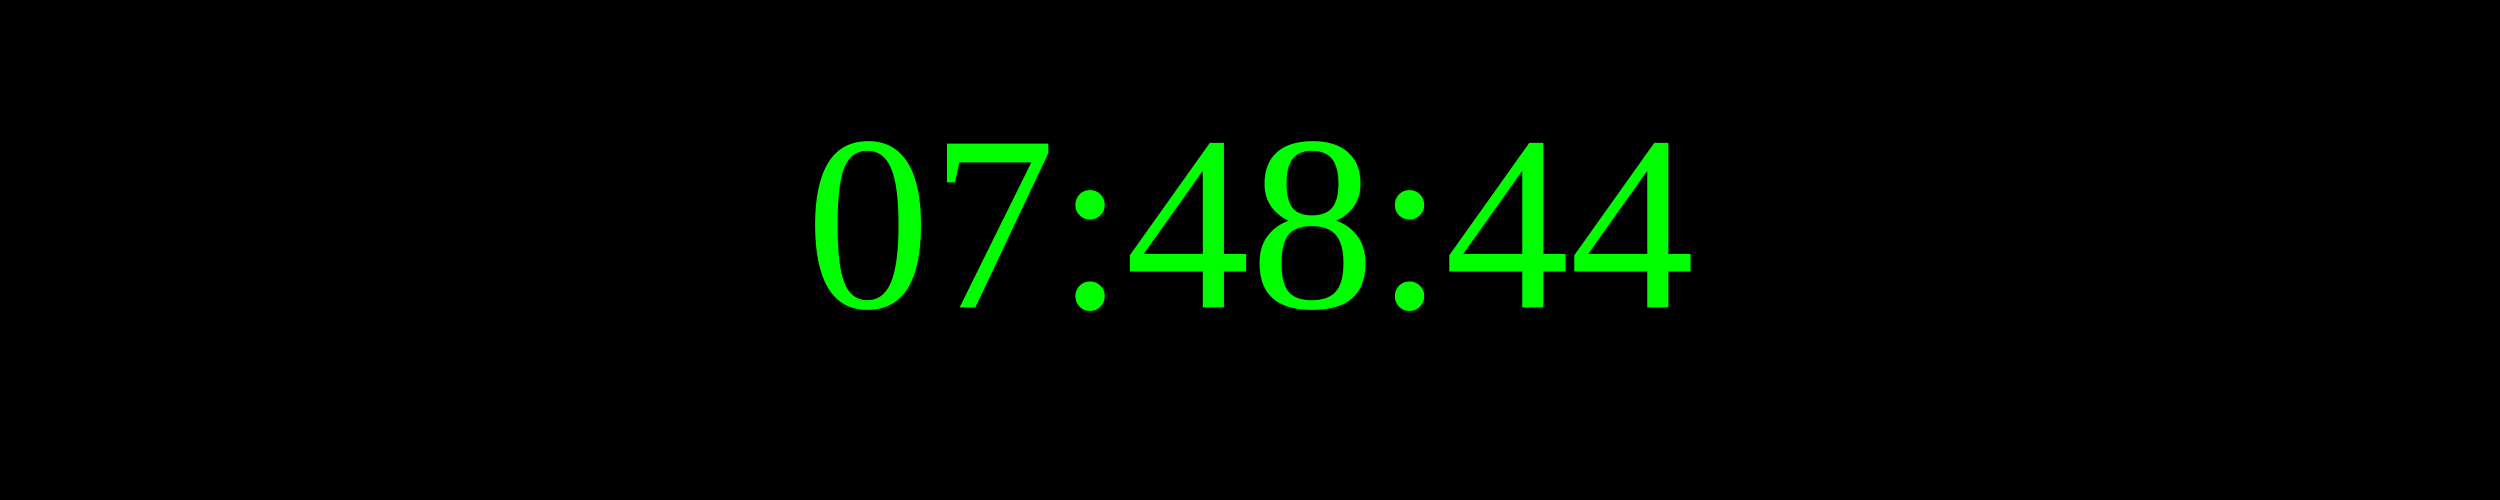
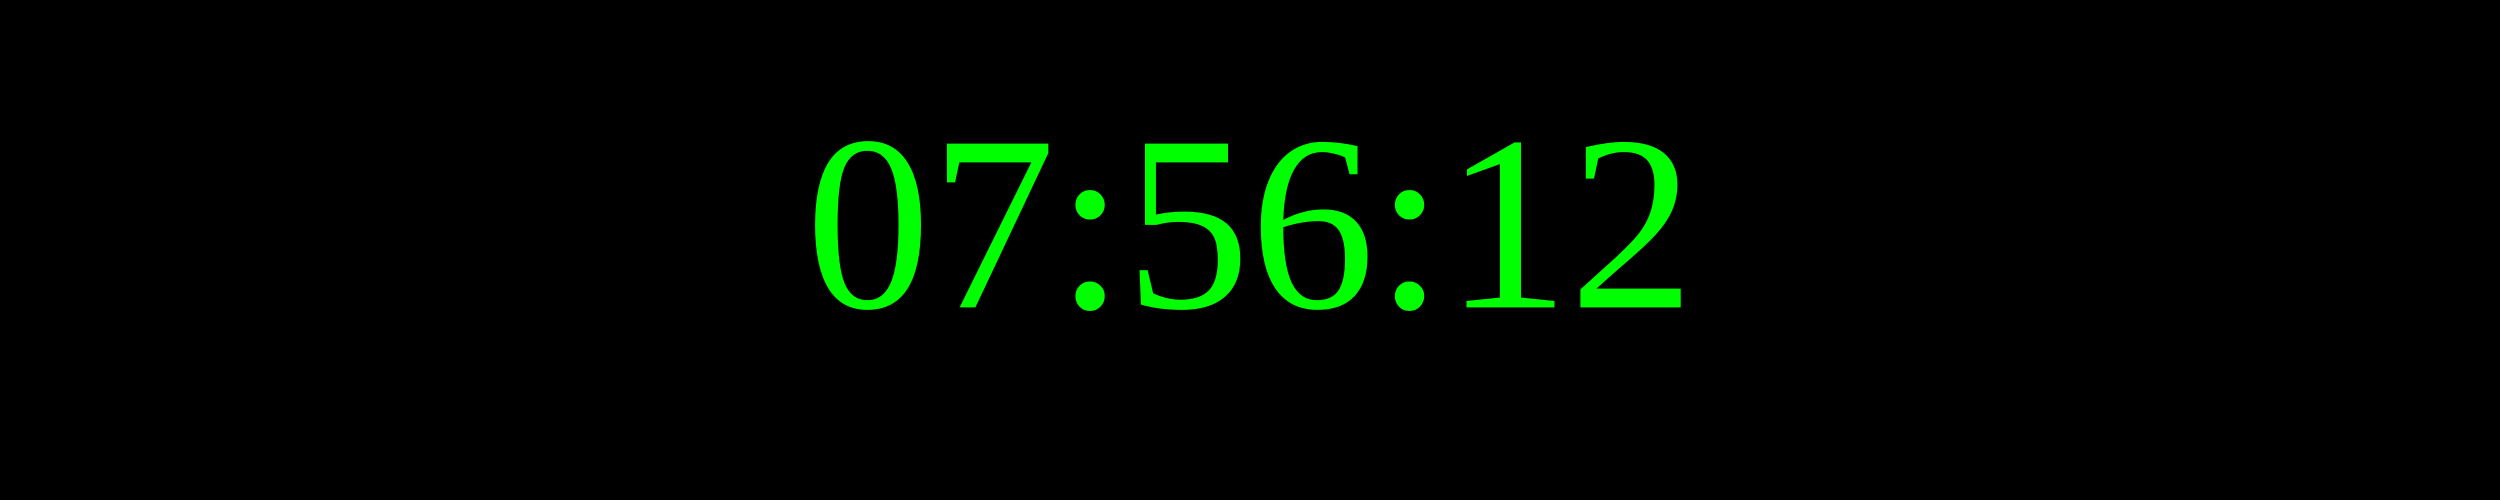
<svg xmlns="http://www.w3.org/2000/svg" width="250" height="50">
  <rect width="100%" height="100%" fill="black" />
  <text x="50%" y="50%" font-size="25" fill="lime" text-anchor="middle" dominant-baseline="middle">
- 07:48:44
+ 07:56:12
</text>
</svg>
